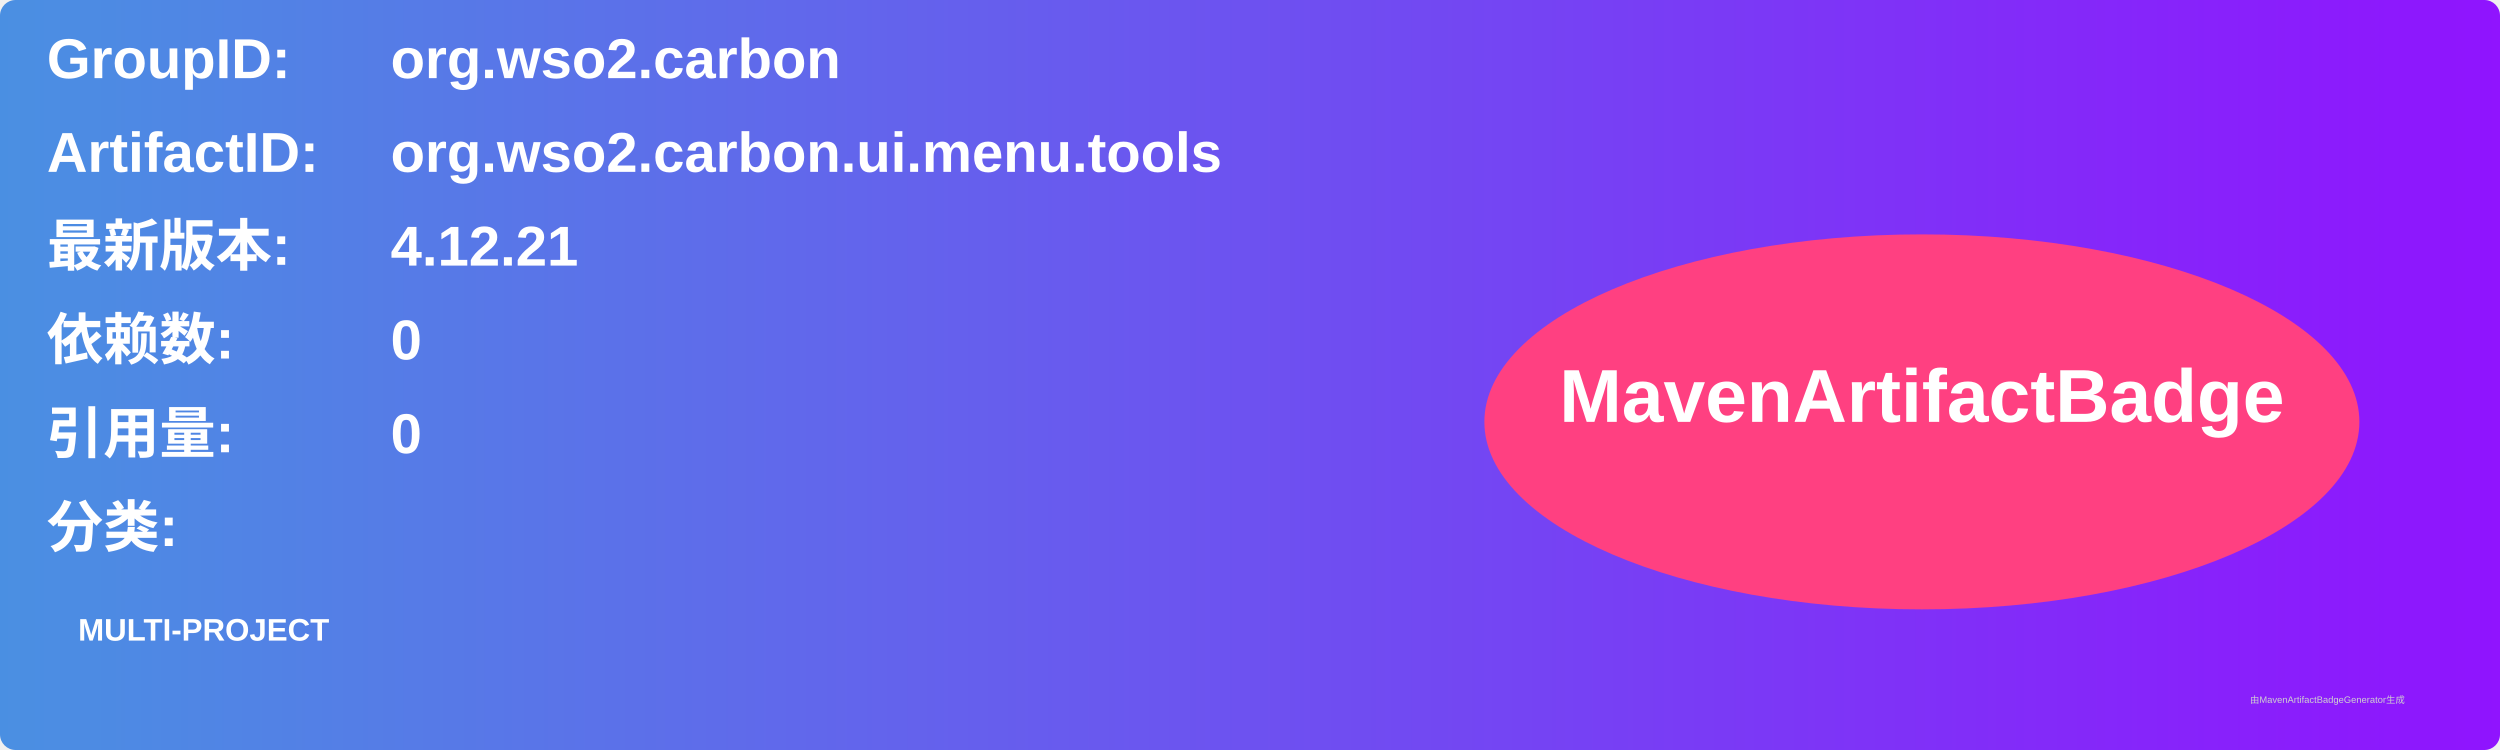
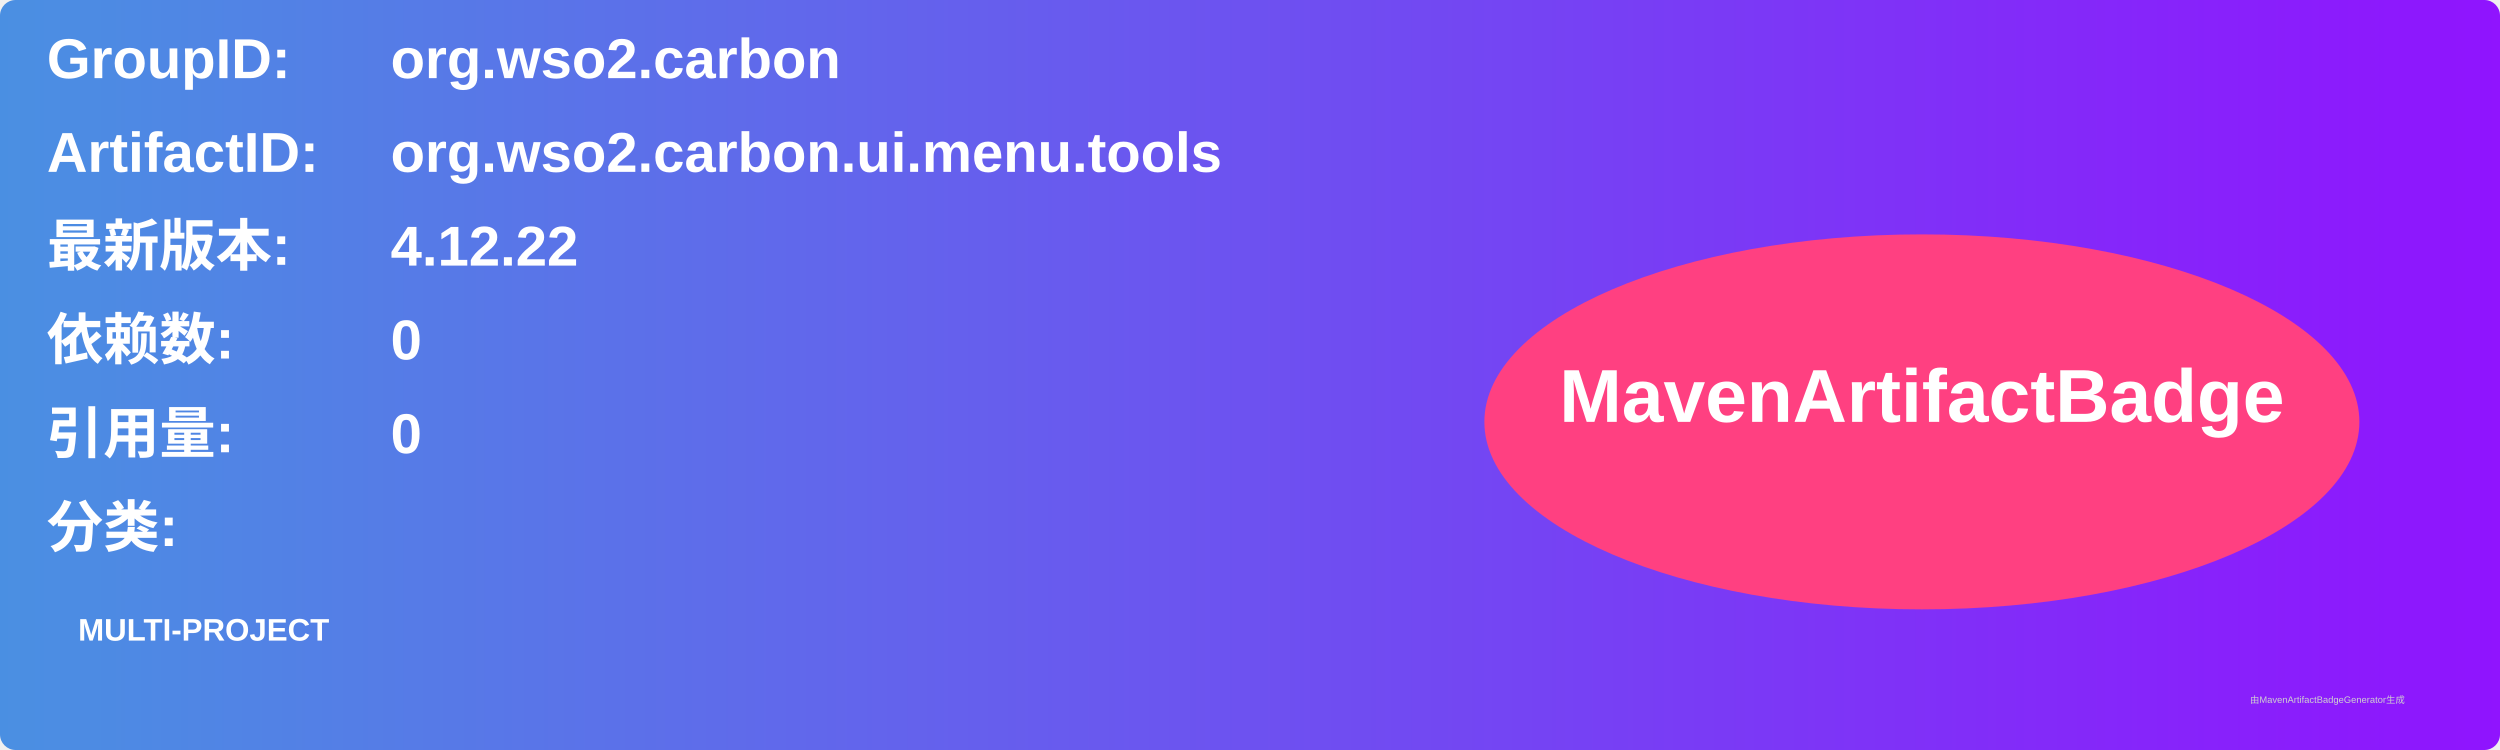
<svg xmlns="http://www.w3.org/2000/svg" width="800" height="240" viewBox="0 0 800 240">
  <linearGradient id="grad" x1="0%" y1="0%" x2="100%" y2="0%">
    <stop offset="0%" stop-color="#4a90e2" />
    <stop offset="100%" stop-color="#9013fe" />
  </linearGradient>
  <rect width="100%" height="100%" rx="5" ry="5" fill="url(#grad)" />
  <g transform="translate(15, 15)">
    <text x="0" y="10" font-family="Arial" font-size="18" fill="white" font-weight="bold" width="260">GroupID:</text>
    <text x="110" y="10" font-family="Arial" font-size="18" fill="white" font-weight="bold" width="460">org.wso2.carbon</text>
    <text x="0" y="40" font-family="Arial" font-size="18" fill="white" font-weight="bold" width="260">ArtifactID:</text>
    <text x="110" y="40" font-family="Arial" font-size="18" fill="white" font-weight="bold" width="460">org.wso2.carbon.ui.menu.tools</text>
    <text x="0" y="70" font-family="Arial" font-size="18" fill="white" font-weight="bold">最新版本:</text>
    <text x="110" y="70" font-family="Arial" font-size="18" fill="white" font-weight="bold">
-       <tspan font-weight="bold">4.12.21</tspan>
+       <tspan font-weight="bold">4.12.22</tspan>
    </text>
    <text x="0" y="100" font-family="Arial" font-size="18" fill="white" font-weight="bold">依赖数: </text>
    <text x="110" y="100" font-family="Arial" font-size="18" fill="white">
      <tspan font-weight="bold">0</tspan>
    </text>
    <text x="0" y="130" font-family="Arial" font-size="18" fill="white" font-weight="bold">引用量: </text>
    <text x="110" y="130" font-family="Arial" font-size="18" fill="white">
      <tspan font-weight="bold">0</tspan>
    </text>
    <text x="0" y="160" font-family="Arial" font-size="18" fill="white" font-weight="bold">分类:</text>
    <text x="10" y="190" font-family="Arial" font-size="10" fill="white">
      <tspan font-weight="bold">MULTI-PROJECT</tspan>
    </text>
    <ellipse cx="600" cy="120" rx="140" ry="60" fill="#ff4081" />
    <text x="600" y="120" text-anchor="middle" font-family="Arial" font-size="24" fill="white" font-weight="bold">MavenArtifactBadge</text>
  </g>
  <text x="720" y="225" font-family="Arial" font-size="3" fill="#d0d0d0">由MavenArtifactBadgeGenerator生成</text>
</svg>
